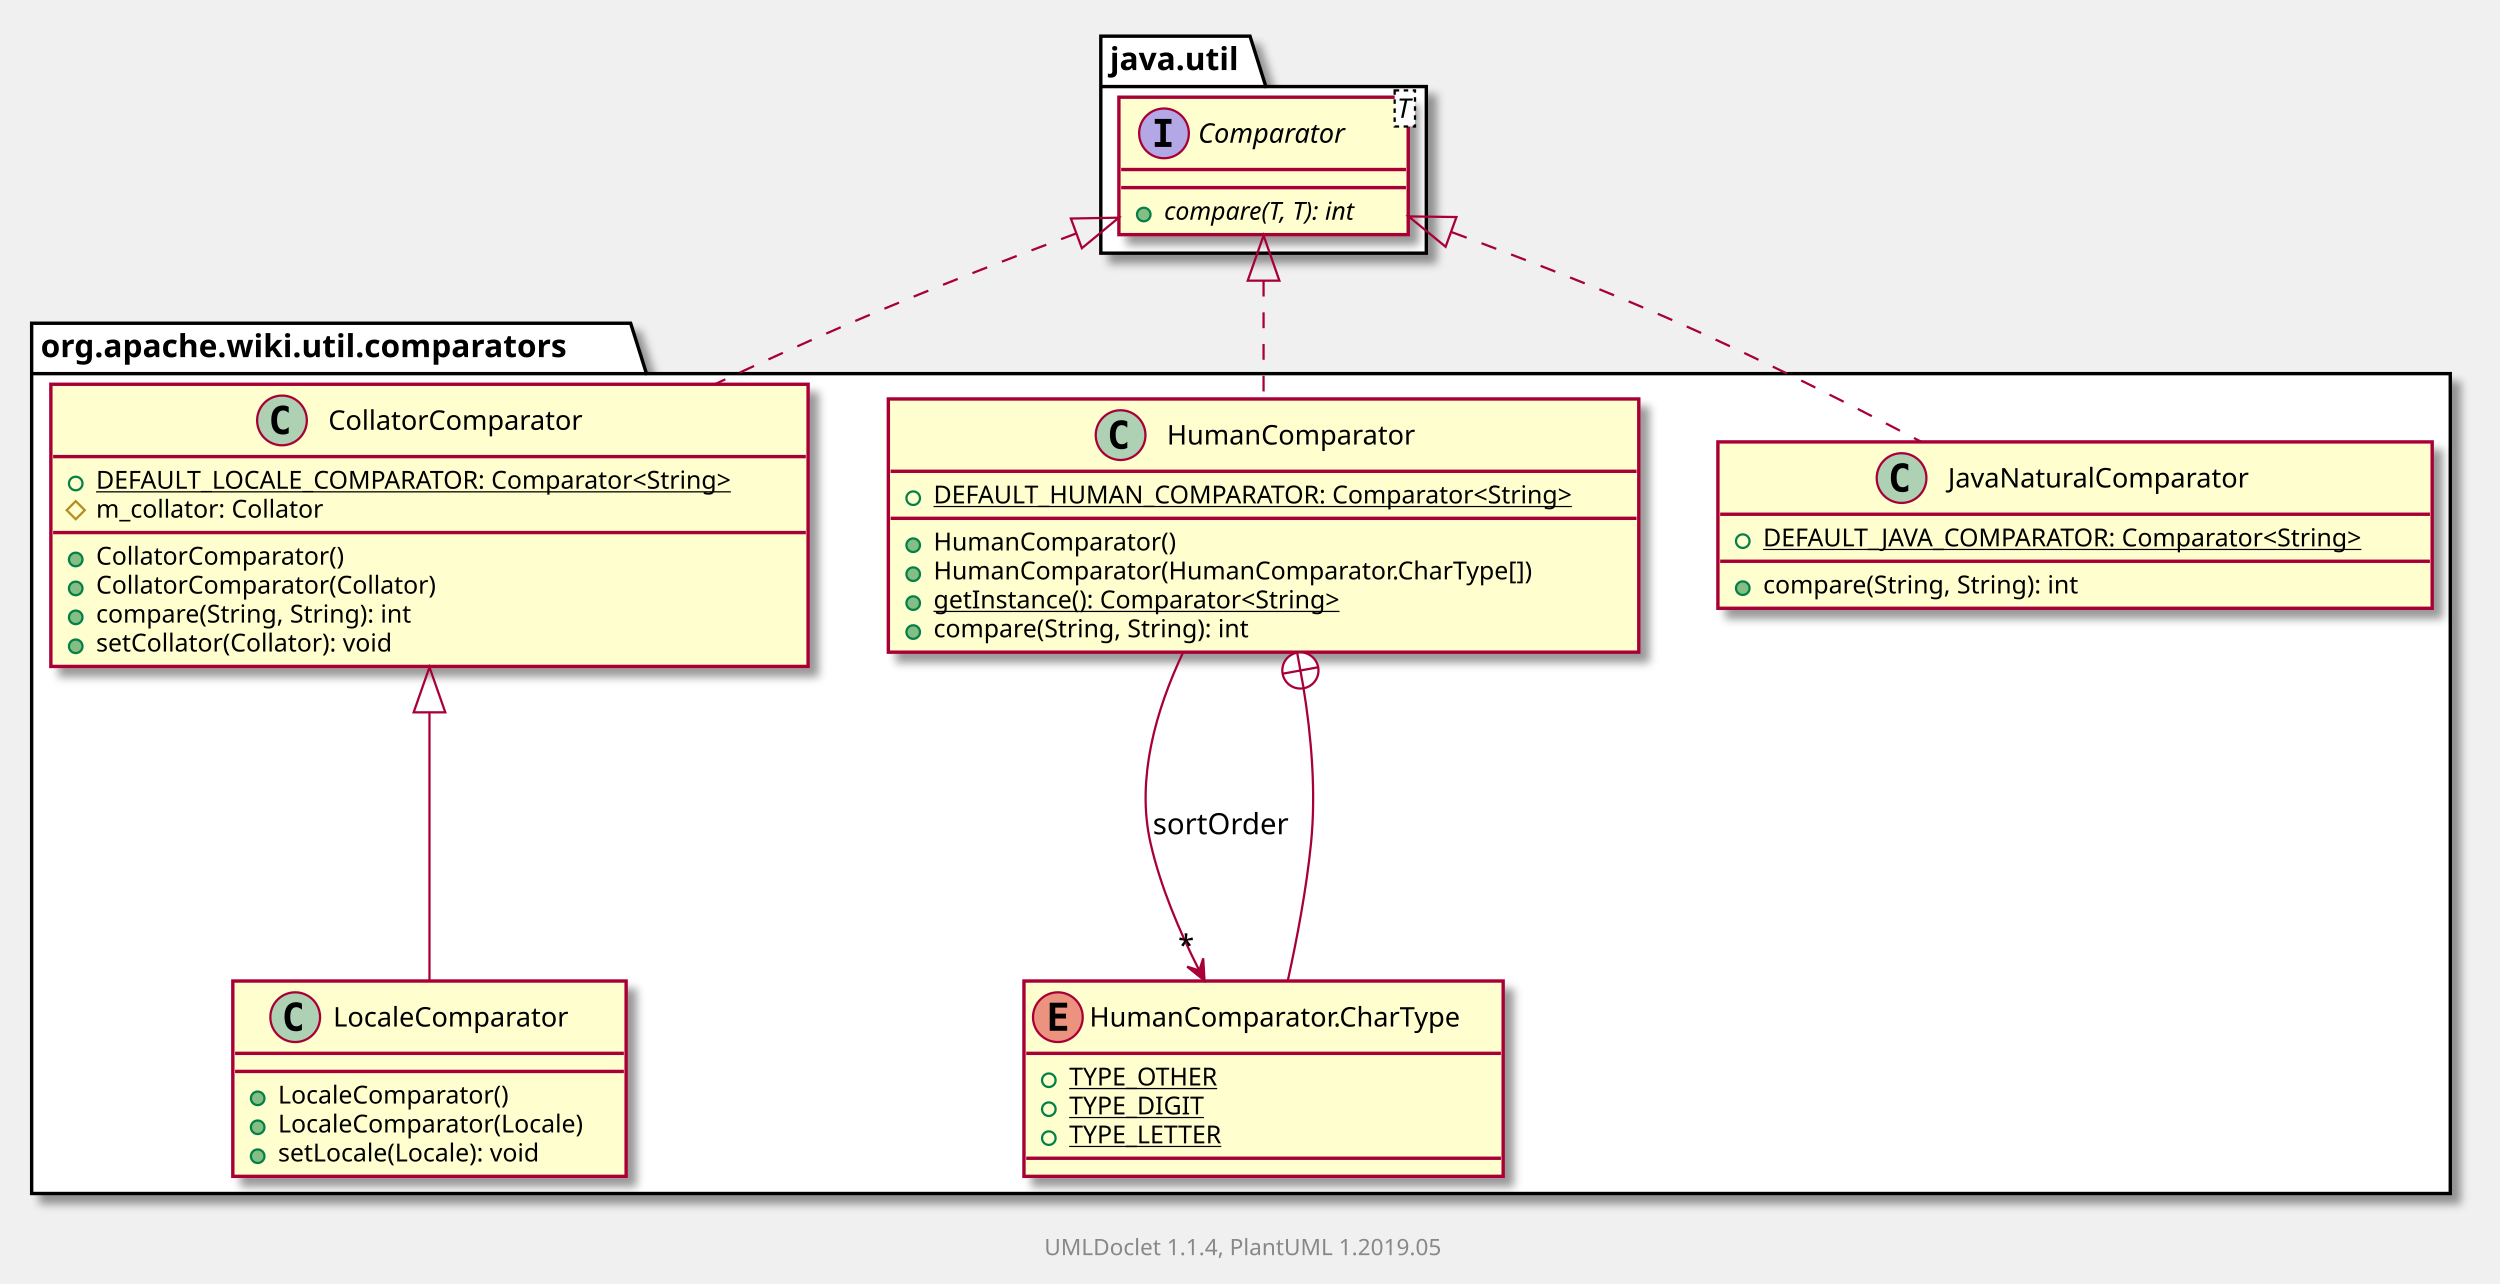
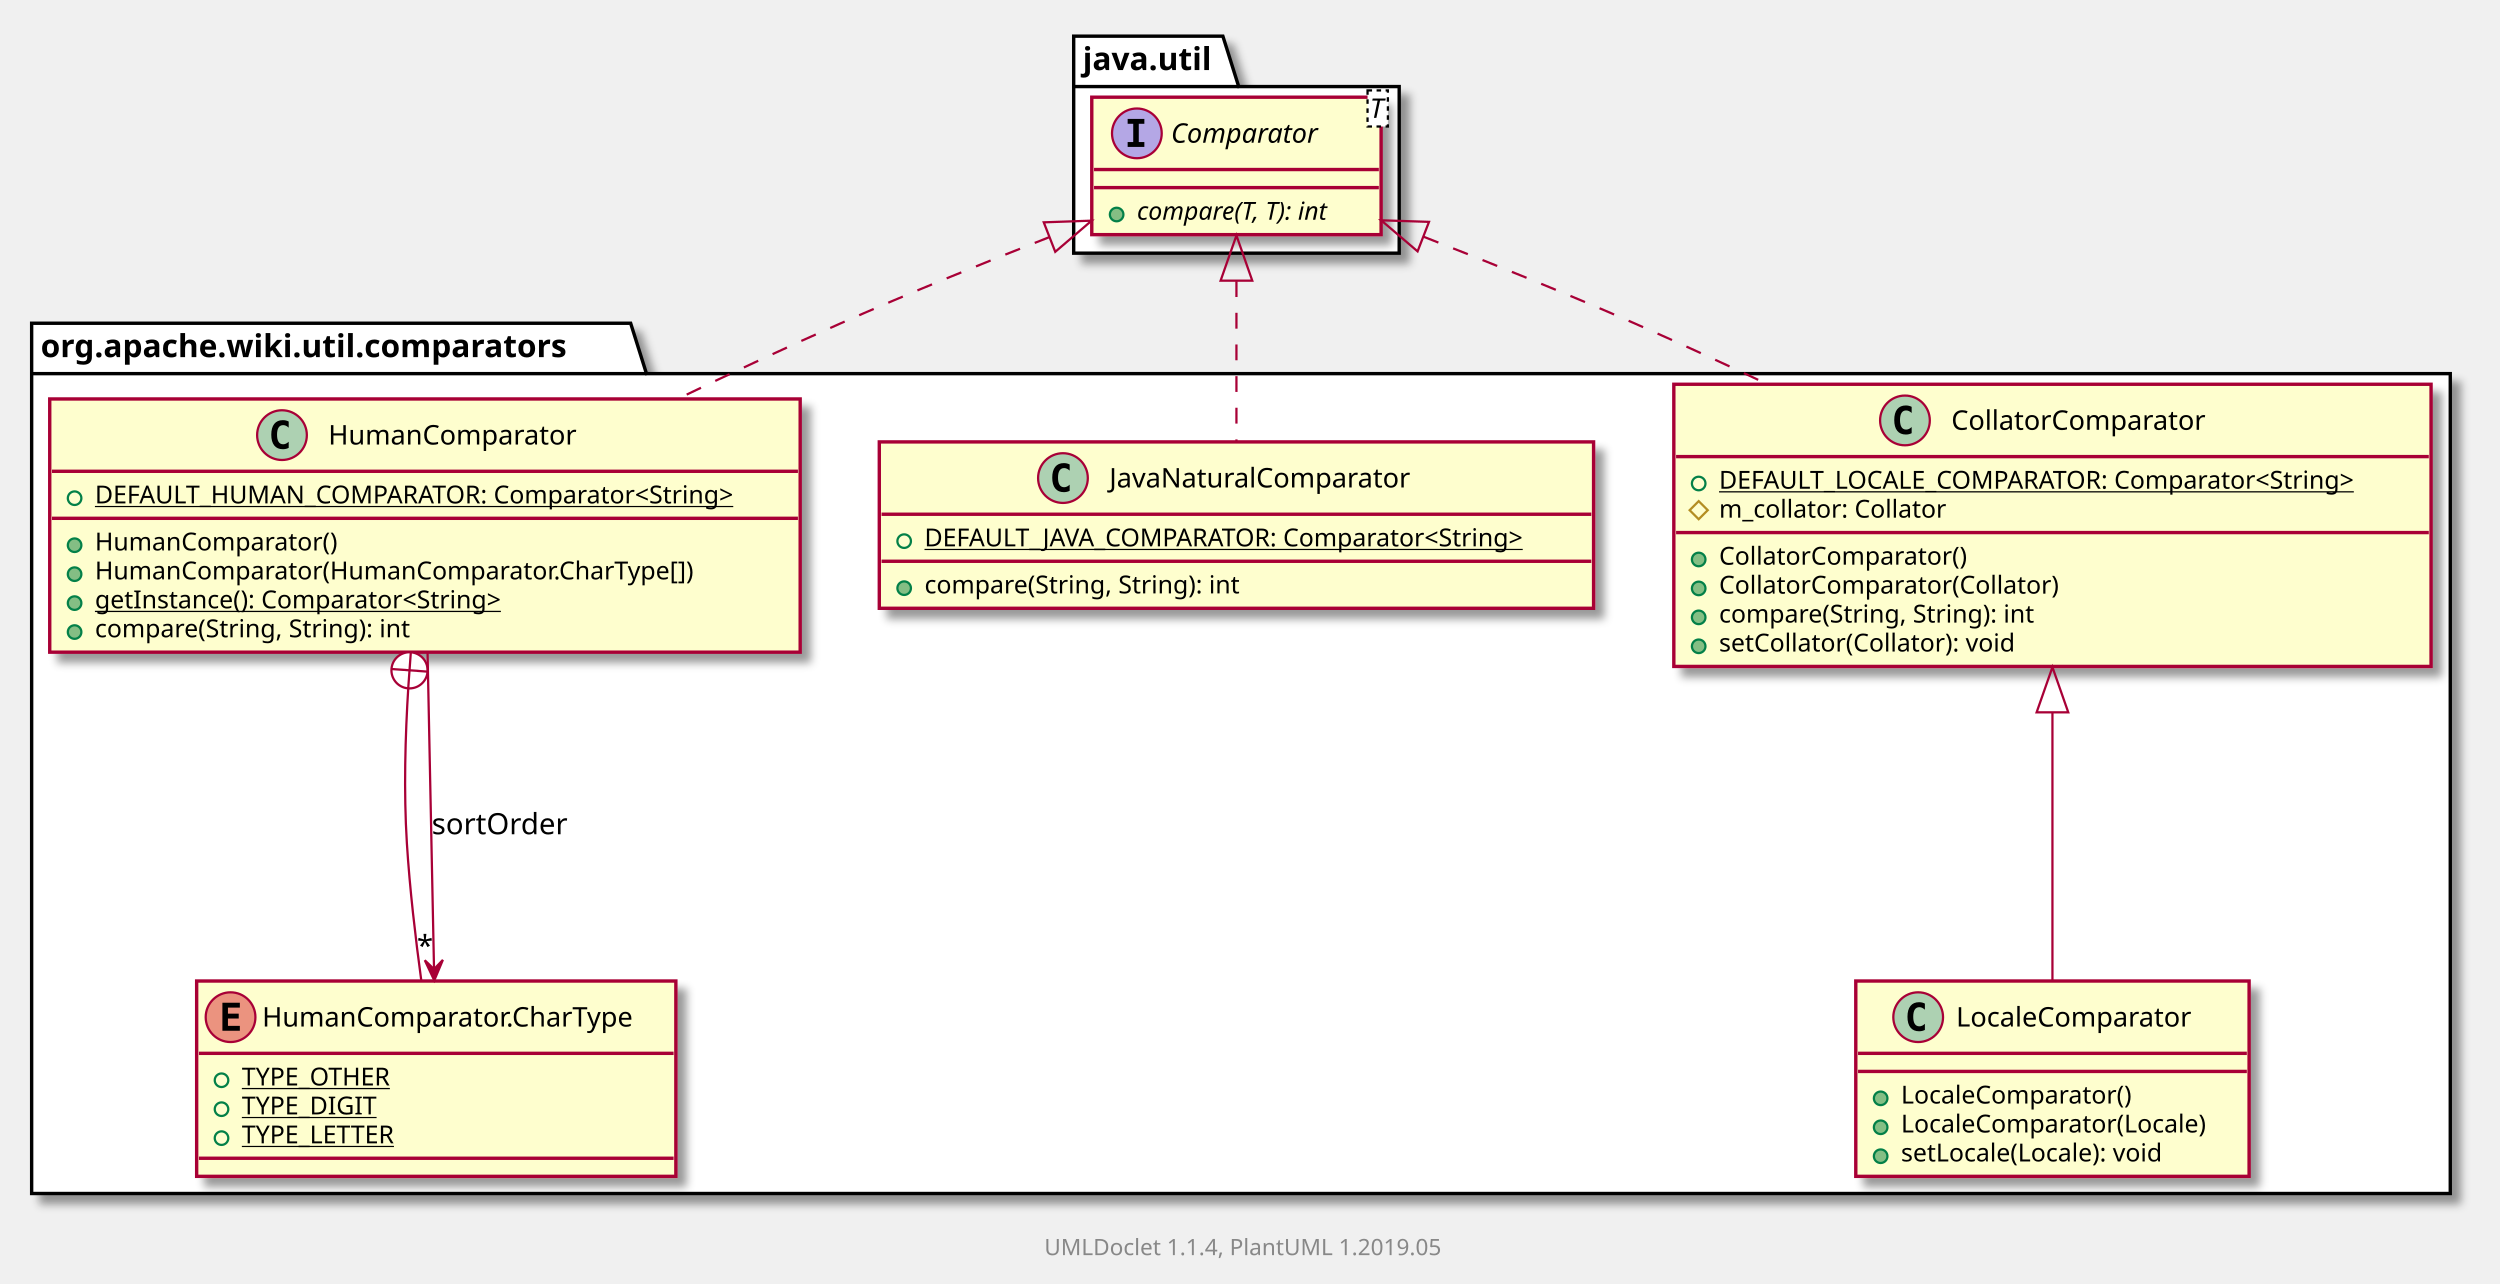
<svg xmlns="http://www.w3.org/2000/svg" xmlns:xlink="http://www.w3.org/1999/xlink" contentScriptType="application/ecmascript" contentStyleType="text/css" height="568px" preserveAspectRatio="none" style="width:1106px;height:568px;" version="1.1" viewBox="0 0 1106 568" width="1106px" zoomAndPan="magnify">
  <defs>
-     <filter height="300%" id="f1t22xhh9ktxhm" width="300%" x="-1" y="-1">
+     <filter height="300%" id="f2x4u15vpzhoe" width="300%" x="-1" y="-1">
      <feGaussianBlur result="blurOut" stdDeviation="2.0" />
      <feColorMatrix in="blurOut" result="blurOut2" type="matrix" values="0 0 0 0 0 0 0 0 0 0 0 0 0 0 0 0 0 0 .4 0" />
      <feOffset dx="4.0" dy="4.0" in="blurOut2" result="blurOut3" />
      <feBlend in="SourceGraphic" in2="blurOut3" mode="normal" />
    </filter>
  </defs>
  <g>
-     <polygon fill="#FFFFFF" filter="url(#f1t22xhh9ktxhm)" points="14,143,279,143,286,165.297,1084,165.297,1084,528,14,528,14,143" style="stroke: #000000; stroke-width: 1.5;" />
+     <polygon fill="#FFFFFF" filter="url(#f2x4u15vpzhoe)" points="14,143,279,143,286,165.297,1084,165.297,1084,528,14,528,14,143" style="stroke: #000000; stroke-width: 1.5;" />
    <line style="stroke: #000000; stroke-width: 1.5;" x1="14" x2="286" y1="165.297" y2="165.297" />
    <text fill="#000000" font-family="sans-serif" font-size="14" font-weight="bold" lengthAdjust="spacingAndGlyphs" textLength="259" x="18" y="157.995">org.apache.wiki.util.comparators</text>
-     <polygon fill="#FFFFFF" filter="url(#f1t22xhh9ktxhm)" points="487,16,553,16,560,38.297,631,38.297,631,112,487,112,487,16" style="stroke: #000000; stroke-width: 1.5;" />
-     <line style="stroke: #000000; stroke-width: 1.5;" x1="487" x2="560" y1="38.297" y2="38.297" />
-     <text fill="#000000" font-family="sans-serif" font-size="14" font-weight="bold" lengthAdjust="spacingAndGlyphs" textLength="60" x="491" y="30.995">java.util</text>
-     <a href="CollatorComparator.html" target="_top" xlink:actuate="onRequest" xlink:show="new" xlink:title="CollatorComparator.html" xlink:type="simple">
-       <rect fill="#FEFECE" filter="url(#f1t22xhh9ktxhm)" height="124.828" id="org.apache.wiki.util.comparators.CollatorComparator" style="stroke: #A80036; stroke-width: 1.5;" width="335" x="22.5" y="170" />
-       <ellipse cx="124.75" cy="186" fill="#ADD1B2" rx="11" ry="11" style="stroke: #A80036; stroke-width: 1.0;" />
-       <path d="M127.719,191.641 Q127.141,191.938 126.5,192.086 Q125.859,192.234 125.156,192.234 Q122.656,192.234 121.336,190.586 Q120.016,188.938 120.016,185.812 Q120.016,182.688 121.336,181.031 Q122.656,179.375 125.156,179.375 Q125.859,179.375 126.508,179.531 Q127.156,179.688 127.719,179.984 L127.719,182.703 Q127.094,182.125 126.5,181.852 Q125.906,181.578 125.281,181.578 Q123.938,181.578 123.25,182.648 Q122.562,183.719 122.562,185.812 Q122.562,187.906 123.25,188.977 Q123.938,190.047 125.281,190.047 Q125.906,190.047 126.5,189.773 Q127.094,189.5 127.719,188.922 L127.719,191.641 Z " />
-       <text fill="#000000" font-family="sans-serif" font-size="12" lengthAdjust="spacingAndGlyphs" textLength="122" x="145.25" y="190.154">CollatorComparator</text>
-       <line style="stroke: #A80036; stroke-width: 1.5;" x1="23.5" x2="356.5" y1="202" y2="202" />
-       <ellipse cx="33.5" cy="213.902" fill="none" rx="3" ry="3" style="stroke: #038048; stroke-width: 1.0;" />
-       <text fill="#000000" font-family="sans-serif" font-size="11" lengthAdjust="spacingAndGlyphs" text-decoration="underline" textLength="309" x="42.5" y="216.21">DEFAULT_LOCALE_COMPARATOR: Comparator&lt;String&gt;</text>
-       <polygon fill="none" points="33.5,221.707,37.5,225.707,33.5,229.707,29.5,225.707" style="stroke: #B38D22; stroke-width: 1.0;" />
-       <text fill="#000000" font-family="sans-serif" font-size="11" lengthAdjust="spacingAndGlyphs" textLength="111" x="42.5" y="229.015">m_collator: Collator</text>
-       <line style="stroke: #A80036; stroke-width: 1.5;" x1="23.5" x2="356.5" y1="235.609" y2="235.609" />
-       <ellipse cx="33.5" cy="247.512" fill="#84BE84" rx="3" ry="3" style="stroke: #038048; stroke-width: 1.0;" />
-       <text fill="#000000" font-family="sans-serif" font-size="11" lengthAdjust="spacingAndGlyphs" textLength="120" x="42.5" y="249.82">CollatorComparator()</text>
-       <ellipse cx="33.5" cy="260.316" fill="#84BE84" rx="3" ry="3" style="stroke: #038048; stroke-width: 1.0;" />
-       <text fill="#000000" font-family="sans-serif" font-size="11" lengthAdjust="spacingAndGlyphs" textLength="164" x="42.5" y="262.625">CollatorComparator(Collator)</text>
-       <ellipse cx="33.5" cy="273.121" fill="#84BE84" rx="3" ry="3" style="stroke: #038048; stroke-width: 1.0;" />
-       <text fill="#000000" font-family="sans-serif" font-size="11" lengthAdjust="spacingAndGlyphs" textLength="156" x="42.5" y="275.429">compare(String, String): int</text>
-       <ellipse cx="33.5" cy="285.926" fill="#84BE84" rx="3" ry="3" style="stroke: #038048; stroke-width: 1.0;" />
-       <text fill="#000000" font-family="sans-serif" font-size="11" lengthAdjust="spacingAndGlyphs" textLength="145" x="42.5" y="288.234">setCollator(Collator): void</text>
-     </a>
+     <polygon fill="#FFFFFF" filter="url(#f2x4u15vpzhoe)" points="475,16,541,16,548,38.297,619,38.297,619,112,475,112,475,16" style="stroke: #000000; stroke-width: 1.5;" />
+     <line style="stroke: #000000; stroke-width: 1.5;" x1="475" x2="548" y1="38.297" y2="38.297" />
+     <text fill="#000000" font-family="sans-serif" font-size="14" font-weight="bold" lengthAdjust="spacingAndGlyphs" textLength="60" x="479" y="30.995">java.util</text>
    <a href="HumanComparator.html" target="_top" xlink:actuate="onRequest" xlink:show="new" xlink:title="HumanComparator.html" xlink:type="simple">
-       <rect fill="#FEFECE" filter="url(#f1t22xhh9ktxhm)" height="112.023" id="org.apache.wiki.util.comparators.HumanComparator" style="stroke: #A80036; stroke-width: 1.5;" width="332" x="393" y="176.5" />
-       <ellipse cx="495.75" cy="192.5" fill="#ADD1B2" rx="11" ry="11" style="stroke: #A80036; stroke-width: 1.0;" />
-       <path d="M498.719,198.141 Q498.141,198.438 497.5,198.586 Q496.859,198.734 496.156,198.734 Q493.656,198.734 492.336,197.086 Q491.016,195.438 491.016,192.312 Q491.016,189.188 492.336,187.531 Q493.656,185.875 496.156,185.875 Q496.859,185.875 497.508,186.031 Q498.156,186.188 498.719,186.484 L498.719,189.203 Q498.094,188.625 497.5,188.352 Q496.906,188.078 496.281,188.078 Q494.938,188.078 494.25,189.148 Q493.562,190.219 493.562,192.312 Q493.562,194.406 494.25,195.477 Q494.938,196.547 496.281,196.547 Q496.906,196.547 497.5,196.273 Q498.094,196 498.719,195.422 L498.719,198.141 Z " />
-       <text fill="#000000" font-family="sans-serif" font-size="12" lengthAdjust="spacingAndGlyphs" textLength="118" x="516.25" y="196.654">HumanComparator</text>
-       <line style="stroke: #A80036; stroke-width: 1.5;" x1="394" x2="724" y1="208.5" y2="208.5" />
-       <ellipse cx="404" cy="220.402" fill="none" rx="3" ry="3" style="stroke: #038048; stroke-width: 1.0;" />
-       <text fill="#000000" font-family="sans-serif" font-size="11" lengthAdjust="spacingAndGlyphs" text-decoration="underline" textLength="306" x="413" y="222.71">DEFAULT_HUMAN_COMPARATOR: Comparator&lt;String&gt;</text>
-       <line style="stroke: #A80036; stroke-width: 1.5;" x1="394" x2="724" y1="229.305" y2="229.305" />
-       <ellipse cx="404" cy="241.207" fill="#84BE84" rx="3" ry="3" style="stroke: #038048; stroke-width: 1.0;" />
-       <text fill="#000000" font-family="sans-serif" font-size="11" lengthAdjust="spacingAndGlyphs" textLength="116" x="413" y="243.515">HumanComparator()</text>
-       <ellipse cx="404" cy="254.012" fill="#84BE84" rx="3" ry="3" style="stroke: #038048; stroke-width: 1.0;" />
-       <text fill="#000000" font-family="sans-serif" font-size="11" lengthAdjust="spacingAndGlyphs" textLength="290" x="413" y="256.32">HumanComparator(HumanComparator.CharType[])</text>
-       <ellipse cx="404" cy="266.816" fill="#84BE84" rx="3" ry="3" style="stroke: #038048; stroke-width: 1.0;" />
-       <text fill="#000000" font-family="sans-serif" font-size="11" lengthAdjust="spacingAndGlyphs" text-decoration="underline" textLength="202" x="413" y="269.125">getInstance(): Comparator&lt;String&gt;</text>
-       <ellipse cx="404" cy="279.621" fill="#84BE84" rx="3" ry="3" style="stroke: #038048; stroke-width: 1.0;" />
-       <text fill="#000000" font-family="sans-serif" font-size="11" lengthAdjust="spacingAndGlyphs" textLength="156" x="413" y="281.929">compare(String, String): int</text>
+       <rect fill="#FEFECE" filter="url(#f2x4u15vpzhoe)" height="112.023" id="org.apache.wiki.util.comparators.HumanComparator" style="stroke: #A80036; stroke-width: 1.5;" width="332" x="22" y="176.5" />
+       <ellipse cx="124.75" cy="192.5" fill="#ADD1B2" rx="11" ry="11" style="stroke: #A80036; stroke-width: 1.0;" />
+       <path d="M127.719,198.141 Q127.141,198.438 126.5,198.586 Q125.859,198.734 125.156,198.734 Q122.656,198.734 121.336,197.086 Q120.016,195.438 120.016,192.312 Q120.016,189.188 121.336,187.531 Q122.656,185.875 125.156,185.875 Q125.859,185.875 126.508,186.031 Q127.156,186.188 127.719,186.484 L127.719,189.203 Q127.094,188.625 126.5,188.352 Q125.906,188.078 125.281,188.078 Q123.938,188.078 123.25,189.148 Q122.562,190.219 122.562,192.312 Q122.562,194.406 123.25,195.477 Q123.938,196.547 125.281,196.547 Q125.906,196.547 126.5,196.273 Q127.094,196 127.719,195.422 L127.719,198.141 Z " />
+       <text fill="#000000" font-family="sans-serif" font-size="12" lengthAdjust="spacingAndGlyphs" textLength="118" x="145.25" y="196.654">HumanComparator</text>
+       <line style="stroke: #A80036; stroke-width: 1.5;" x1="23" x2="353" y1="208.5" y2="208.5" />
+       <ellipse cx="33" cy="220.402" fill="none" rx="3" ry="3" style="stroke: #038048; stroke-width: 1.0;" />
+       <text fill="#000000" font-family="sans-serif" font-size="11" lengthAdjust="spacingAndGlyphs" text-decoration="underline" textLength="306" x="42" y="222.71">DEFAULT_HUMAN_COMPARATOR: Comparator&lt;String&gt;</text>
+       <line style="stroke: #A80036; stroke-width: 1.5;" x1="23" x2="353" y1="229.305" y2="229.305" />
+       <ellipse cx="33" cy="241.207" fill="#84BE84" rx="3" ry="3" style="stroke: #038048; stroke-width: 1.0;" />
+       <text fill="#000000" font-family="sans-serif" font-size="11" lengthAdjust="spacingAndGlyphs" textLength="116" x="42" y="243.515">HumanComparator()</text>
+       <ellipse cx="33" cy="254.012" fill="#84BE84" rx="3" ry="3" style="stroke: #038048; stroke-width: 1.0;" />
+       <text fill="#000000" font-family="sans-serif" font-size="11" lengthAdjust="spacingAndGlyphs" textLength="290" x="42" y="256.32">HumanComparator(HumanComparator.CharType[])</text>
+       <ellipse cx="33" cy="266.816" fill="#84BE84" rx="3" ry="3" style="stroke: #038048; stroke-width: 1.0;" />
+       <text fill="#000000" font-family="sans-serif" font-size="11" lengthAdjust="spacingAndGlyphs" text-decoration="underline" textLength="202" x="42" y="269.125">getInstance(): Comparator&lt;String&gt;</text>
+       <ellipse cx="33" cy="279.621" fill="#84BE84" rx="3" ry="3" style="stroke: #038048; stroke-width: 1.0;" />
+       <text fill="#000000" font-family="sans-serif" font-size="11" lengthAdjust="spacingAndGlyphs" textLength="156" x="42" y="281.929">compare(String, String): int</text>
    </a>
    <a href="HumanComparator.CharType.html" target="_top" xlink:actuate="onRequest" xlink:show="new" xlink:title="HumanComparator.CharType.html" xlink:type="simple">
-       <rect fill="#FEFECE" filter="url(#f1t22xhh9ktxhm)" height="86.414" id="org.apache.wiki.util.comparators.HumanComparator.CharType" style="stroke: #A80036; stroke-width: 1.5;" width="212" x="453" y="434" />
-       <ellipse cx="468" cy="450" fill="#EB937F" rx="11" ry="11" style="stroke: #A80036; stroke-width: 1.0;" />
-       <path d="M472.109,456 L464.391,456 L464.391,443.609 L472.109,443.609 L472.109,445.766 L466.844,445.766 L466.844,448.438 L471.609,448.438 L471.609,450.594 L466.844,450.594 L466.844,453.844 L472.109,453.844 L472.109,456 Z " />
-       <text fill="#000000" font-family="sans-serif" font-size="12" lengthAdjust="spacingAndGlyphs" textLength="180" x="482" y="454.154">HumanComparator.CharType</text>
-       <line style="stroke: #A80036; stroke-width: 1.5;" x1="454" x2="664" y1="466" y2="466" />
-       <ellipse cx="464" cy="477.902" fill="none" rx="3" ry="3" style="stroke: #038048; stroke-width: 1.0;" />
-       <text fill="#000000" font-family="sans-serif" font-size="11" lengthAdjust="spacingAndGlyphs" text-decoration="underline" textLength="72" x="473" y="480.21">TYPE_OTHER</text>
-       <ellipse cx="464" cy="490.707" fill="none" rx="3" ry="3" style="stroke: #038048; stroke-width: 1.0;" />
-       <text fill="#000000" font-family="sans-serif" font-size="11" lengthAdjust="spacingAndGlyphs" text-decoration="underline" textLength="64" x="473" y="493.015">TYPE_DIGIT</text>
-       <ellipse cx="464" cy="503.512" fill="none" rx="3" ry="3" style="stroke: #038048; stroke-width: 1.0;" />
-       <text fill="#000000" font-family="sans-serif" font-size="11" lengthAdjust="spacingAndGlyphs" text-decoration="underline" textLength="75" x="473" y="505.82">TYPE_LETTER</text>
-       <line style="stroke: #A80036; stroke-width: 1.5;" x1="454" x2="664" y1="512.414" y2="512.414" />
+       <rect fill="#FEFECE" filter="url(#f2x4u15vpzhoe)" height="86.414" id="org.apache.wiki.util.comparators.HumanComparator.CharType" style="stroke: #A80036; stroke-width: 1.5;" width="212" x="87" y="434" />
+       <ellipse cx="102" cy="450" fill="#EB937F" rx="11" ry="11" style="stroke: #A80036; stroke-width: 1.0;" />
+       <path d="M106.109,456 L98.391,456 L98.391,443.609 L106.109,443.609 L106.109,445.766 L100.844,445.766 L100.844,448.438 L105.609,448.438 L105.609,450.594 L100.844,450.594 L100.844,453.844 L106.109,453.844 L106.109,456 Z " />
+       <text fill="#000000" font-family="sans-serif" font-size="12" lengthAdjust="spacingAndGlyphs" textLength="180" x="116" y="454.154">HumanComparator.CharType</text>
+       <line style="stroke: #A80036; stroke-width: 1.5;" x1="88" x2="298" y1="466" y2="466" />
+       <ellipse cx="98" cy="477.902" fill="none" rx="3" ry="3" style="stroke: #038048; stroke-width: 1.0;" />
+       <text fill="#000000" font-family="sans-serif" font-size="11" lengthAdjust="spacingAndGlyphs" text-decoration="underline" textLength="72" x="107" y="480.21">TYPE_OTHER</text>
+       <ellipse cx="98" cy="490.707" fill="none" rx="3" ry="3" style="stroke: #038048; stroke-width: 1.0;" />
+       <text fill="#000000" font-family="sans-serif" font-size="11" lengthAdjust="spacingAndGlyphs" text-decoration="underline" textLength="64" x="107" y="493.015">TYPE_DIGIT</text>
+       <ellipse cx="98" cy="503.512" fill="none" rx="3" ry="3" style="stroke: #038048; stroke-width: 1.0;" />
+       <text fill="#000000" font-family="sans-serif" font-size="11" lengthAdjust="spacingAndGlyphs" text-decoration="underline" textLength="75" x="107" y="505.82">TYPE_LETTER</text>
+       <line style="stroke: #A80036; stroke-width: 1.5;" x1="88" x2="298" y1="512.414" y2="512.414" />
+     </a>
+     <a href="LocaleComparator.html" target="_top" xlink:actuate="onRequest" xlink:show="new" xlink:title="LocaleComparator.html" xlink:type="simple">
+       <rect fill="#FEFECE" filter="url(#f2x4u15vpzhoe)" height="86.414" id="org.apache.wiki.util.comparators.LocaleComparator" style="stroke: #A80036; stroke-width: 1.5;" width="174" x="821" y="434" />
+       <ellipse cx="848.6" cy="450" fill="#ADD1B2" rx="11" ry="11" style="stroke: #A80036; stroke-width: 1.0;" />
+       <path d="M851.569,455.641 Q850.991,455.938 850.35,456.086 Q849.709,456.234 849.006,456.234 Q846.506,456.234 845.186,454.586 Q843.866,452.938 843.866,449.812 Q843.866,446.688 845.186,445.031 Q846.506,443.375 849.006,443.375 Q849.709,443.375 850.358,443.531 Q851.006,443.688 851.569,443.984 L851.569,446.703 Q850.944,446.125 850.35,445.852 Q849.756,445.578 849.131,445.578 Q847.788,445.578 847.1,446.648 Q846.413,447.719 846.413,449.812 Q846.413,451.906 847.1,452.977 Q847.788,454.047 849.131,454.047 Q849.756,454.047 850.35,453.773 Q850.944,453.5 851.569,452.922 L851.569,455.641 Z " />
+       <text fill="#000000" font-family="sans-serif" font-size="12" lengthAdjust="spacingAndGlyphs" textLength="114" x="865.4" y="454.154">LocaleComparator</text>
+       <line style="stroke: #A80036; stroke-width: 1.5;" x1="822" x2="994" y1="466" y2="466" />
+       <line style="stroke: #A80036; stroke-width: 1.5;" x1="822" x2="994" y1="474" y2="474" />
+       <ellipse cx="832" cy="485.902" fill="#84BE84" rx="3" ry="3" style="stroke: #038048; stroke-width: 1.0;" />
+       <text fill="#000000" font-family="sans-serif" font-size="11" lengthAdjust="spacingAndGlyphs" textLength="112" x="841" y="488.21">LocaleComparator()</text>
+       <ellipse cx="832" cy="498.707" fill="#84BE84" rx="3" ry="3" style="stroke: #038048; stroke-width: 1.0;" />
+       <text fill="#000000" font-family="sans-serif" font-size="11" lengthAdjust="spacingAndGlyphs" textLength="148" x="841" y="501.015">LocaleComparator(Locale)</text>
+       <ellipse cx="832" cy="511.512" fill="#84BE84" rx="3" ry="3" style="stroke: #038048; stroke-width: 1.0;" />
+       <text fill="#000000" font-family="sans-serif" font-size="11" lengthAdjust="spacingAndGlyphs" textLength="129" x="841" y="513.82">setLocale(Locale): void</text>
    </a>
    <a href="JavaNaturalComparator.html" target="_top" xlink:actuate="onRequest" xlink:show="new" xlink:title="JavaNaturalComparator.html" xlink:type="simple">
-       <rect fill="#FEFECE" filter="url(#f1t22xhh9ktxhm)" height="73.609" id="org.apache.wiki.util.comparators.JavaNaturalComparator" style="stroke: #A80036; stroke-width: 1.5;" width="316" x="760" y="195.5" />
-       <ellipse cx="841.25" cy="211.5" fill="#ADD1B2" rx="11" ry="11" style="stroke: #A80036; stroke-width: 1.0;" />
-       <path d="M844.219,217.141 Q843.641,217.438 843,217.586 Q842.359,217.734 841.656,217.734 Q839.156,217.734 837.836,216.086 Q836.516,214.438 836.516,211.312 Q836.516,208.188 837.836,206.531 Q839.156,204.875 841.656,204.875 Q842.359,204.875 843.008,205.031 Q843.656,205.188 844.219,205.484 L844.219,208.203 Q843.594,207.625 843,207.352 Q842.406,207.078 841.781,207.078 Q840.438,207.078 839.75,208.148 Q839.062,209.219 839.062,211.312 Q839.062,213.406 839.75,214.477 Q840.438,215.547 841.781,215.547 Q842.406,215.547 843,215.273 Q843.594,215 844.219,214.422 L844.219,217.141 Z " />
-       <text fill="#000000" font-family="sans-serif" font-size="12" lengthAdjust="spacingAndGlyphs" textLength="145" x="861.75" y="215.654">JavaNaturalComparator</text>
-       <line style="stroke: #A80036; stroke-width: 1.5;" x1="761" x2="1075" y1="227.5" y2="227.5" />
-       <ellipse cx="771" cy="239.402" fill="none" rx="3" ry="3" style="stroke: #038048; stroke-width: 1.0;" />
-       <text fill="#000000" font-family="sans-serif" font-size="11" lengthAdjust="spacingAndGlyphs" text-decoration="underline" textLength="290" x="780" y="241.71">DEFAULT_JAVA_COMPARATOR: Comparator&lt;String&gt;</text>
-       <line style="stroke: #A80036; stroke-width: 1.5;" x1="761" x2="1075" y1="248.305" y2="248.305" />
-       <ellipse cx="771" cy="260.207" fill="#84BE84" rx="3" ry="3" style="stroke: #038048; stroke-width: 1.0;" />
-       <text fill="#000000" font-family="sans-serif" font-size="11" lengthAdjust="spacingAndGlyphs" textLength="156" x="780" y="262.515">compare(String, String): int</text>
+       <rect fill="#FEFECE" filter="url(#f2x4u15vpzhoe)" height="73.609" id="org.apache.wiki.util.comparators.JavaNaturalComparator" style="stroke: #A80036; stroke-width: 1.5;" width="316" x="389" y="195.5" />
+       <ellipse cx="470.25" cy="211.5" fill="#ADD1B2" rx="11" ry="11" style="stroke: #A80036; stroke-width: 1.0;" />
+       <path d="M473.219,217.141 Q472.641,217.438 472,217.586 Q471.359,217.734 470.656,217.734 Q468.156,217.734 466.836,216.086 Q465.516,214.438 465.516,211.312 Q465.516,208.188 466.836,206.531 Q468.156,204.875 470.656,204.875 Q471.359,204.875 472.008,205.031 Q472.656,205.188 473.219,205.484 L473.219,208.203 Q472.594,207.625 472,207.352 Q471.406,207.078 470.781,207.078 Q469.438,207.078 468.75,208.148 Q468.062,209.219 468.062,211.312 Q468.062,213.406 468.75,214.477 Q469.438,215.547 470.781,215.547 Q471.406,215.547 472,215.273 Q472.594,215 473.219,214.422 L473.219,217.141 Z " />
+       <text fill="#000000" font-family="sans-serif" font-size="12" lengthAdjust="spacingAndGlyphs" textLength="145" x="490.75" y="215.654">JavaNaturalComparator</text>
+       <line style="stroke: #A80036; stroke-width: 1.5;" x1="390" x2="704" y1="227.5" y2="227.5" />
+       <ellipse cx="400" cy="239.402" fill="none" rx="3" ry="3" style="stroke: #038048; stroke-width: 1.0;" />
+       <text fill="#000000" font-family="sans-serif" font-size="11" lengthAdjust="spacingAndGlyphs" text-decoration="underline" textLength="290" x="409" y="241.71">DEFAULT_JAVA_COMPARATOR: Comparator&lt;String&gt;</text>
+       <line style="stroke: #A80036; stroke-width: 1.5;" x1="390" x2="704" y1="248.305" y2="248.305" />
+       <ellipse cx="400" cy="260.207" fill="#84BE84" rx="3" ry="3" style="stroke: #038048; stroke-width: 1.0;" />
+       <text fill="#000000" font-family="sans-serif" font-size="11" lengthAdjust="spacingAndGlyphs" textLength="156" x="409" y="262.515">compare(String, String): int</text>
    </a>
-     <a href="LocaleComparator.html" target="_top" xlink:actuate="onRequest" xlink:show="new" xlink:title="LocaleComparator.html" xlink:type="simple">
-       <rect fill="#FEFECE" filter="url(#f1t22xhh9ktxhm)" height="86.414" id="org.apache.wiki.util.comparators.LocaleComparator" style="stroke: #A80036; stroke-width: 1.5;" width="174" x="103" y="434" />
-       <ellipse cx="130.6" cy="450" fill="#ADD1B2" rx="11" ry="11" style="stroke: #A80036; stroke-width: 1.0;" />
-       <path d="M133.569,455.641 Q132.991,455.938 132.35,456.086 Q131.709,456.234 131.006,456.234 Q128.506,456.234 127.186,454.586 Q125.866,452.938 125.866,449.812 Q125.866,446.688 127.186,445.031 Q128.506,443.375 131.006,443.375 Q131.709,443.375 132.358,443.531 Q133.006,443.688 133.569,443.984 L133.569,446.703 Q132.944,446.125 132.35,445.852 Q131.756,445.578 131.131,445.578 Q129.787,445.578 129.1,446.648 Q128.412,447.719 128.412,449.812 Q128.412,451.906 129.1,452.977 Q129.787,454.047 131.131,454.047 Q131.756,454.047 132.35,453.773 Q132.944,453.5 133.569,452.922 L133.569,455.641 Z " />
-       <text fill="#000000" font-family="sans-serif" font-size="12" lengthAdjust="spacingAndGlyphs" textLength="114" x="147.4" y="454.154">LocaleComparator</text>
-       <line style="stroke: #A80036; stroke-width: 1.5;" x1="104" x2="276" y1="466" y2="466" />
-       <line style="stroke: #A80036; stroke-width: 1.5;" x1="104" x2="276" y1="474" y2="474" />
-       <ellipse cx="114" cy="485.902" fill="#84BE84" rx="3" ry="3" style="stroke: #038048; stroke-width: 1.0;" />
-       <text fill="#000000" font-family="sans-serif" font-size="11" lengthAdjust="spacingAndGlyphs" textLength="112" x="123" y="488.21">LocaleComparator()</text>
-       <ellipse cx="114" cy="498.707" fill="#84BE84" rx="3" ry="3" style="stroke: #038048; stroke-width: 1.0;" />
-       <text fill="#000000" font-family="sans-serif" font-size="11" lengthAdjust="spacingAndGlyphs" textLength="148" x="123" y="501.015">LocaleComparator(Locale)</text>
-       <ellipse cx="114" cy="511.512" fill="#84BE84" rx="3" ry="3" style="stroke: #038048; stroke-width: 1.0;" />
-       <text fill="#000000" font-family="sans-serif" font-size="11" lengthAdjust="spacingAndGlyphs" textLength="129" x="123" y="513.82">setLocale(Locale): void</text>
+     <a href="CollatorComparator.html" target="_top" xlink:actuate="onRequest" xlink:show="new" xlink:title="CollatorComparator.html" xlink:type="simple">
+       <rect fill="#FEFECE" filter="url(#f2x4u15vpzhoe)" height="124.828" id="org.apache.wiki.util.comparators.CollatorComparator" style="stroke: #A80036; stroke-width: 1.5;" width="335" x="740.5" y="170" />
+       <ellipse cx="842.75" cy="186" fill="#ADD1B2" rx="11" ry="11" style="stroke: #A80036; stroke-width: 1.0;" />
+       <path d="M845.719,191.641 Q845.141,191.938 844.5,192.086 Q843.859,192.234 843.156,192.234 Q840.656,192.234 839.336,190.586 Q838.016,188.938 838.016,185.812 Q838.016,182.688 839.336,181.031 Q840.656,179.375 843.156,179.375 Q843.859,179.375 844.508,179.531 Q845.156,179.688 845.719,179.984 L845.719,182.703 Q845.094,182.125 844.5,181.852 Q843.906,181.578 843.281,181.578 Q841.938,181.578 841.25,182.648 Q840.562,183.719 840.562,185.812 Q840.562,187.906 841.25,188.977 Q841.938,190.047 843.281,190.047 Q843.906,190.047 844.5,189.773 Q845.094,189.5 845.719,188.922 L845.719,191.641 Z " />
+       <text fill="#000000" font-family="sans-serif" font-size="12" lengthAdjust="spacingAndGlyphs" textLength="122" x="863.25" y="190.154">CollatorComparator</text>
+       <line style="stroke: #A80036; stroke-width: 1.5;" x1="741.5" x2="1074.5" y1="202" y2="202" />
+       <ellipse cx="751.5" cy="213.902" fill="none" rx="3" ry="3" style="stroke: #038048; stroke-width: 1.0;" />
+       <text fill="#000000" font-family="sans-serif" font-size="11" lengthAdjust="spacingAndGlyphs" text-decoration="underline" textLength="309" x="760.5" y="216.21">DEFAULT_LOCALE_COMPARATOR: Comparator&lt;String&gt;</text>
+       <polygon fill="none" points="751.5,221.707,755.5,225.707,751.5,229.707,747.5,225.707" style="stroke: #B38D22; stroke-width: 1.0;" />
+       <text fill="#000000" font-family="sans-serif" font-size="11" lengthAdjust="spacingAndGlyphs" textLength="111" x="760.5" y="229.015">m_collator: Collator</text>
+       <line style="stroke: #A80036; stroke-width: 1.5;" x1="741.5" x2="1074.5" y1="235.609" y2="235.609" />
+       <ellipse cx="751.5" cy="247.512" fill="#84BE84" rx="3" ry="3" style="stroke: #038048; stroke-width: 1.0;" />
+       <text fill="#000000" font-family="sans-serif" font-size="11" lengthAdjust="spacingAndGlyphs" textLength="120" x="760.5" y="249.82">CollatorComparator()</text>
+       <ellipse cx="751.5" cy="260.316" fill="#84BE84" rx="3" ry="3" style="stroke: #038048; stroke-width: 1.0;" />
+       <text fill="#000000" font-family="sans-serif" font-size="11" lengthAdjust="spacingAndGlyphs" textLength="164" x="760.5" y="262.625">CollatorComparator(Collator)</text>
+       <ellipse cx="751.5" cy="273.121" fill="#84BE84" rx="3" ry="3" style="stroke: #038048; stroke-width: 1.0;" />
+       <text fill="#000000" font-family="sans-serif" font-size="11" lengthAdjust="spacingAndGlyphs" textLength="156" x="760.5" y="275.429">compare(String, String): int</text>
+       <ellipse cx="751.5" cy="285.926" fill="#84BE84" rx="3" ry="3" style="stroke: #038048; stroke-width: 1.0;" />
+       <text fill="#000000" font-family="sans-serif" font-size="11" lengthAdjust="spacingAndGlyphs" textLength="145" x="760.5" y="288.234">setCollator(Collator): void</text>
    </a>
-     <rect fill="#FEFECE" filter="url(#f1t22xhh9ktxhm)" height="60.805" id="java.util.Comparator" style="stroke: #A80036; stroke-width: 1.5;" width="128" x="495" y="43" />
-     <ellipse cx="514.95" cy="59" fill="#B4A7E5" rx="11" ry="11" style="stroke: #A80036; stroke-width: 1.0;" />
-     <path d="M510.872,54.766 L510.872,52.609 L518.263,52.609 L518.263,54.766 L515.794,54.766 L515.794,62.844 L518.263,62.844 L518.263,65 L510.872,65 L510.872,62.844 L513.341,62.844 L513.341,54.766 L510.872,54.766 Z " />
-     <text fill="#000000" font-family="sans-serif" font-size="12" font-style="italic" lengthAdjust="spacingAndGlyphs" textLength="74" x="530.05" y="63.154">Comparator</text>
-     <rect fill="#FFFFFF" height="15.969" style="stroke: #000000; stroke-width: 1.0; stroke-dasharray: 2.0,2.0;" width="9" x="617" y="40" />
-     <text fill="#000000" font-family="sans-serif" font-size="12" font-style="italic" lengthAdjust="spacingAndGlyphs" textLength="7" x="618" y="52.139">T</text>
-     <line style="stroke: #A80036; stroke-width: 1.5;" x1="496" x2="622" y1="75" y2="75" />
-     <line style="stroke: #A80036; stroke-width: 1.5;" x1="496" x2="622" y1="83" y2="83" />
-     <ellipse cx="506" cy="94.902" fill="#84BE84" rx="3" ry="3" style="stroke: #038048; stroke-width: 1.0;" />
-     <text fill="#000000" font-family="sans-serif" font-size="11" font-style="italic" lengthAdjust="spacingAndGlyphs" textLength="102" x="515" y="97.21">compare(T, T): int</text>
-     <path d="M475.971,103.321 C444.428,115.096 408.324,129.115 376,143 C356.573,151.345 336.222,160.597 316.403,169.895 " fill="none" id="java.util.Comparator-org.apache.wiki.util.comparators.CollatorComparator" style="stroke: #A80036; stroke-width: 1.0; stroke-dasharray: 7.0,7.0;" />
-     <polygon fill="none" points="473.76,96.675,494.947,96.3,478.618,109.805,473.76,96.675" style="stroke: #A80036; stroke-width: 1.0;" />
-     <path d="M559,124.184 C559,140.747 559,159.239 559,176.191 " fill="none" id="java.util.Comparator-org.apache.wiki.util.comparators.HumanComparator" style="stroke: #A80036; stroke-width: 1.0; stroke-dasharray: 7.0,7.0;" />
-     <polygon fill="none" points="552,124.157,559,104.157,566,124.157,552,124.157" style="stroke: #A80036; stroke-width: 1.0;" />
-     <path d="M576.566,303.65 C580.169,325.81 582.262,350.369 580,373 C577.985,393.161 573.824,415.198 569.734,433.776 " fill="none" id="org.apache.wiki.util.comparators.HumanComparator-org.apache.wiki.util.comparators.HumanComparator.CharType" style="stroke: #A80036; stroke-width: 1.0;" />
-     <ellipse cx="575.291" cy="296.616" fill="#FFFFFF" rx="8" ry="8" style="stroke: #A80036; stroke-width: 1.0;" />
-     <line style="stroke: #A80036; stroke-width: 1.0;" x1="576.718" x2="573.865" y1="304.488" y2="288.744" />
-     <line style="stroke: #A80036; stroke-width: 1.0;" x1="567.419" x2="583.163" y1="298.043" y2="295.19" />
-     <path d="M523.38,288.678 C511.4,314.029 502.528,344.601 509,373 C513.374,392.193 521.757,411.975 530.427,429.065 " fill="none" id="org.apache.wiki.util.comparators.HumanComparator-org.apache.wiki.util.comparators.HumanComparator.CharType-1" style="stroke: #A80036; stroke-width: 1.0;" />
-     <polygon fill="#A80036" points="532.876,433.812,532.303,423.979,530.583,429.368,525.194,427.649,532.876,433.812" style="stroke: #A80036; stroke-width: 1.0;" />
-     <text fill="#000000" font-family="sans-serif" font-size="13" lengthAdjust="spacingAndGlyphs" textLength="61" x="510" y="369.067">sortOrder</text>
-     <text fill="#000000" font-family="sans-serif" font-size="13" lengthAdjust="spacingAndGlyphs" textLength="7" x="521.155" y="422.777">*</text>
-     <path d="M642.295,102.722 C674.123,114.471 710.551,128.628 743,143 C778.881,158.893 817.84,178.567 849.871,195.42 " fill="none" id="java.util.Comparator-org.apache.wiki.util.comparators.JavaNaturalComparator" style="stroke: #A80036; stroke-width: 1.0; stroke-dasharray: 7.0,7.0;" />
-     <polygon fill="none" points="639.539,109.168,623.148,95.738,644.336,96.016,639.539,109.168" style="stroke: #A80036; stroke-width: 1.0;" />
-     <path d="M190,315.266 C190,355.023 190,401.022 190,433.776 " fill="none" id="org.apache.wiki.util.comparators.CollatorComparator-org.apache.wiki.util.comparators.LocaleComparator" style="stroke: #A80036; stroke-width: 1.0;" />
-     <polygon fill="none" points="183,315.147,190,295.147,197,315.147,183,315.147" style="stroke: #A80036; stroke-width: 1.0;" />
+     <rect fill="#FEFECE" filter="url(#f2x4u15vpzhoe)" height="60.805" id="java.util.Comparator" style="stroke: #A80036; stroke-width: 1.5;" width="128" x="483" y="43" />
+     <ellipse cx="502.95" cy="59" fill="#B4A7E5" rx="11" ry="11" style="stroke: #A80036; stroke-width: 1.0;" />
+     <path d="M498.872,54.766 L498.872,52.609 L506.262,52.609 L506.262,54.766 L503.794,54.766 L503.794,62.844 L506.262,62.844 L506.262,65 L498.872,65 L498.872,62.844 L501.341,62.844 L501.341,54.766 L498.872,54.766 Z " />
+     <text fill="#000000" font-family="sans-serif" font-size="12" font-style="italic" lengthAdjust="spacingAndGlyphs" textLength="74" x="518.05" y="63.154">Comparator</text>
+     <rect fill="#FFFFFF" height="15.969" style="stroke: #000000; stroke-width: 1.0; stroke-dasharray: 2.0,2.0;" width="9" x="605" y="40" />
+     <text fill="#000000" font-family="sans-serif" font-size="12" font-style="italic" lengthAdjust="spacingAndGlyphs" textLength="7" x="606" y="52.139">T</text>
+     <line style="stroke: #A80036; stroke-width: 1.5;" x1="484" x2="610" y1="75" y2="75" />
+     <line style="stroke: #A80036; stroke-width: 1.5;" x1="484" x2="610" y1="83" y2="83" />
+     <ellipse cx="494" cy="94.902" fill="#84BE84" rx="3" ry="3" style="stroke: #038048; stroke-width: 1.0;" />
+     <text fill="#000000" font-family="sans-serif" font-size="11" font-style="italic" lengthAdjust="spacingAndGlyphs" textLength="102" x="503" y="97.21">compare(T, T): int</text>
+     <path d="M464.274,104.89 C434.935,116.407 401.811,129.852 372,143 C348.436,153.393 323.461,165.077 299.765,176.488 " fill="none" id="java.util.Comparator-org.apache.wiki.util.comparators.HumanComparator" style="stroke: #A80036; stroke-width: 1.0; stroke-dasharray: 7.0,7.0;" />
+     <polygon fill="none" points="461.758,98.358,482.935,97.622,466.839,111.403,461.758,98.358" style="stroke: #A80036; stroke-width: 1.0;" />
+     <path d="M180.666,303.534 C179.252,325.779 178.594,350.414 180,373 C181.249,393.068 183.842,415.188 186.386,433.85 " fill="none" id="org.apache.wiki.util.comparators.HumanComparator-org.apache.wiki.util.comparators.HumanComparator.CharType" style="stroke: #A80036; stroke-width: 1.0;" />
+     <ellipse cx="181.171" cy="296.55" fill="#FFFFFF" rx="8" ry="8" style="stroke: #A80036; stroke-width: 1.0;" />
+     <line style="stroke: #A80036; stroke-width: 1.0;" x1="180.594" x2="181.749" y1="304.529" y2="288.57" />
+     <line style="stroke: #A80036; stroke-width: 1.0;" x1="173.192" x2="189.15" y1="295.972" y2="297.127" />
+     <path d="M189.147,288.593 C190.011,330.826 191.183,388.132 192.006,428.418 " fill="none" id="org.apache.wiki.util.comparators.HumanComparator-org.apache.wiki.util.comparators.HumanComparator.CharType-1" style="stroke: #A80036; stroke-width: 1.0;" />
+     <polygon fill="#A80036" points="192.115,433.738,195.93,424.658,192.013,428.739,187.932,424.822,192.115,433.738" style="stroke: #A80036; stroke-width: 1.0;" />
+     <text fill="#000000" font-family="sans-serif" font-size="13" lengthAdjust="spacingAndGlyphs" textLength="61" x="191" y="369.067">sortOrder</text>
+     <text fill="#000000" font-family="sans-serif" font-size="13" lengthAdjust="spacingAndGlyphs" textLength="7" x="184.444" y="423.01">*</text>
+     <path d="M908,315.266 C908,355.023 908,401.022 908,433.776 " fill="none" id="org.apache.wiki.util.comparators.CollatorComparator-org.apache.wiki.util.comparators.LocaleComparator" style="stroke: #A80036; stroke-width: 1.0;" />
+     <polygon fill="none" points="901,315.147,908,295.147,915,315.147,901,315.147" style="stroke: #A80036; stroke-width: 1.0;" />
+     <path d="M547,124.388 C547,147.403 547,174.11 547,195.222 " fill="none" id="java.util.Comparator-org.apache.wiki.util.comparators.JavaNaturalComparator" style="stroke: #A80036; stroke-width: 1.0; stroke-dasharray: 7.0,7.0;" />
+     <polygon fill="none" points="540,124.157,547,104.157,554,124.157,540,124.157" style="stroke: #A80036; stroke-width: 1.0;" />
+     <path d="M629.83,104.743 C659.426,116.292 692.891,129.794 723,143 C742.196,151.42 762.325,160.689 781.947,169.973 " fill="none" id="java.util.Comparator-org.apache.wiki.util.comparators.CollatorComparator" style="stroke: #A80036; stroke-width: 1.0; stroke-dasharray: 7.0,7.0;" />
+     <polygon fill="none" points="627.138,111.208,611.014,97.459,632.192,98.152,627.138,111.208" style="stroke: #A80036; stroke-width: 1.0;" />
    <text fill="#888888" font-family="sans-serif" font-size="10" lengthAdjust="spacingAndGlyphs" textLength="186" x="462" y="555.282">UMLDoclet 1.1.4, PlantUML 1.2019.05</text>
  </g>
</svg>
